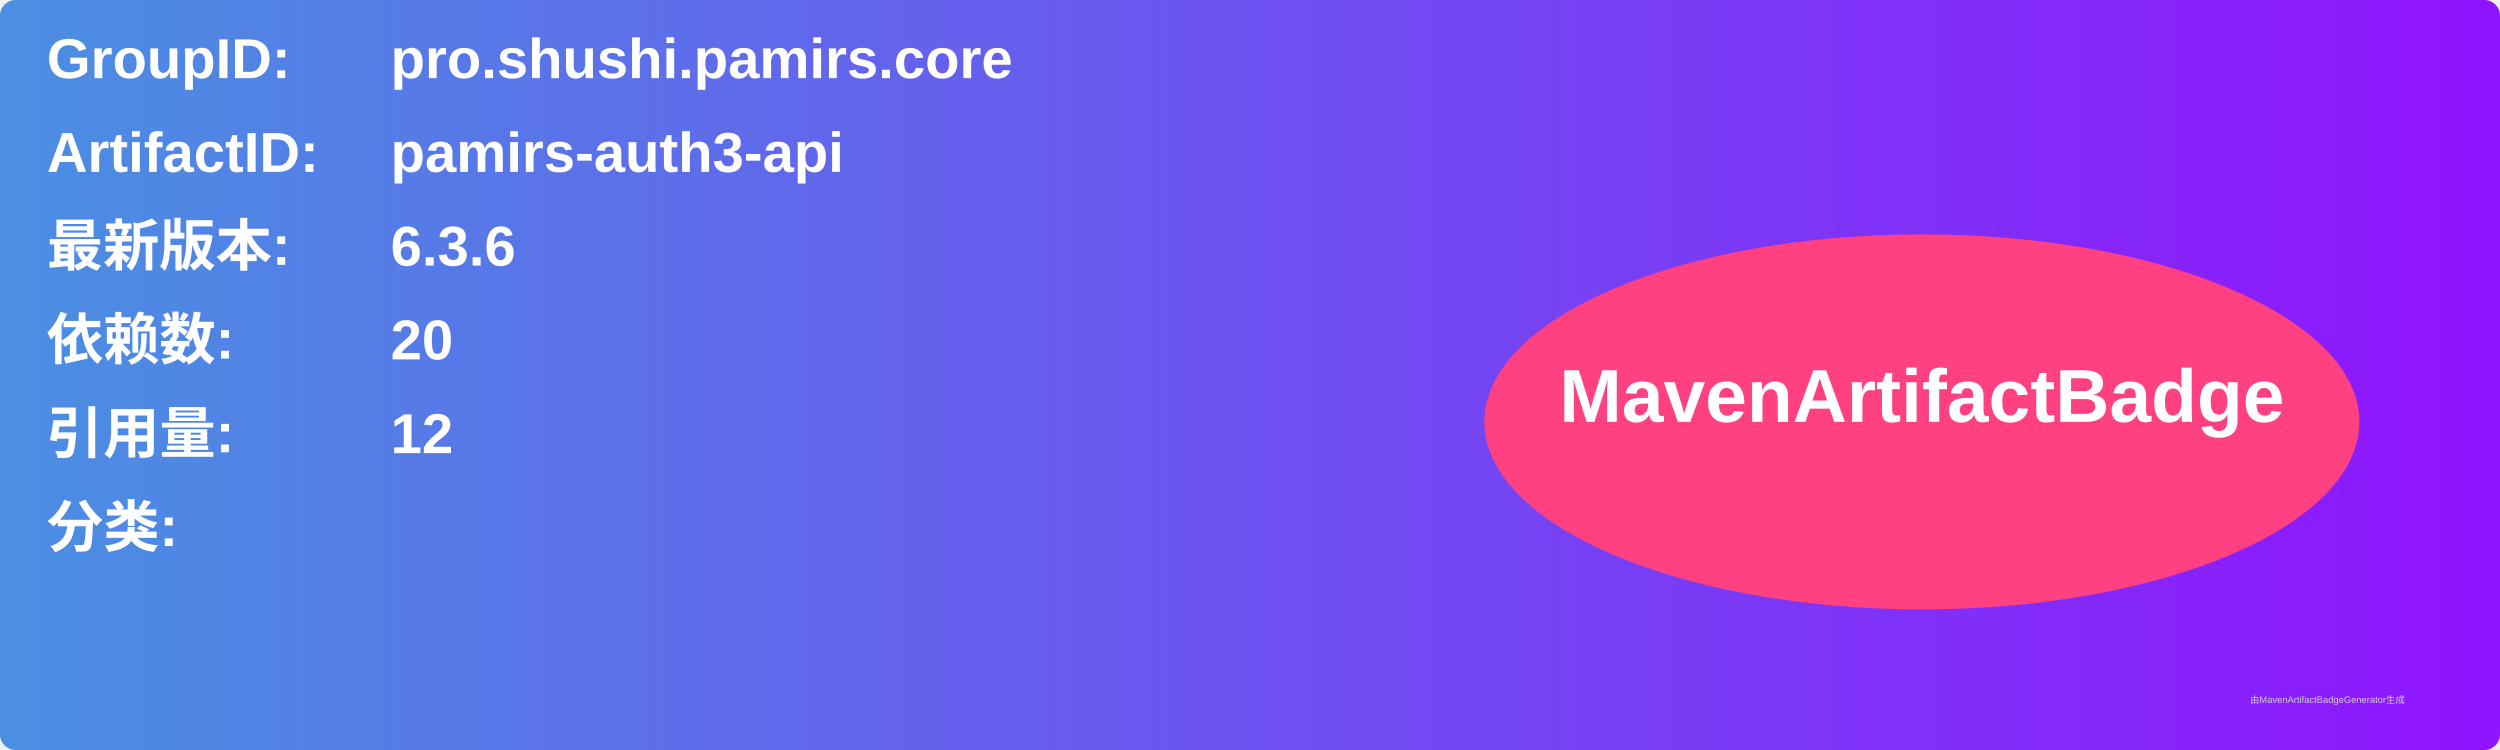
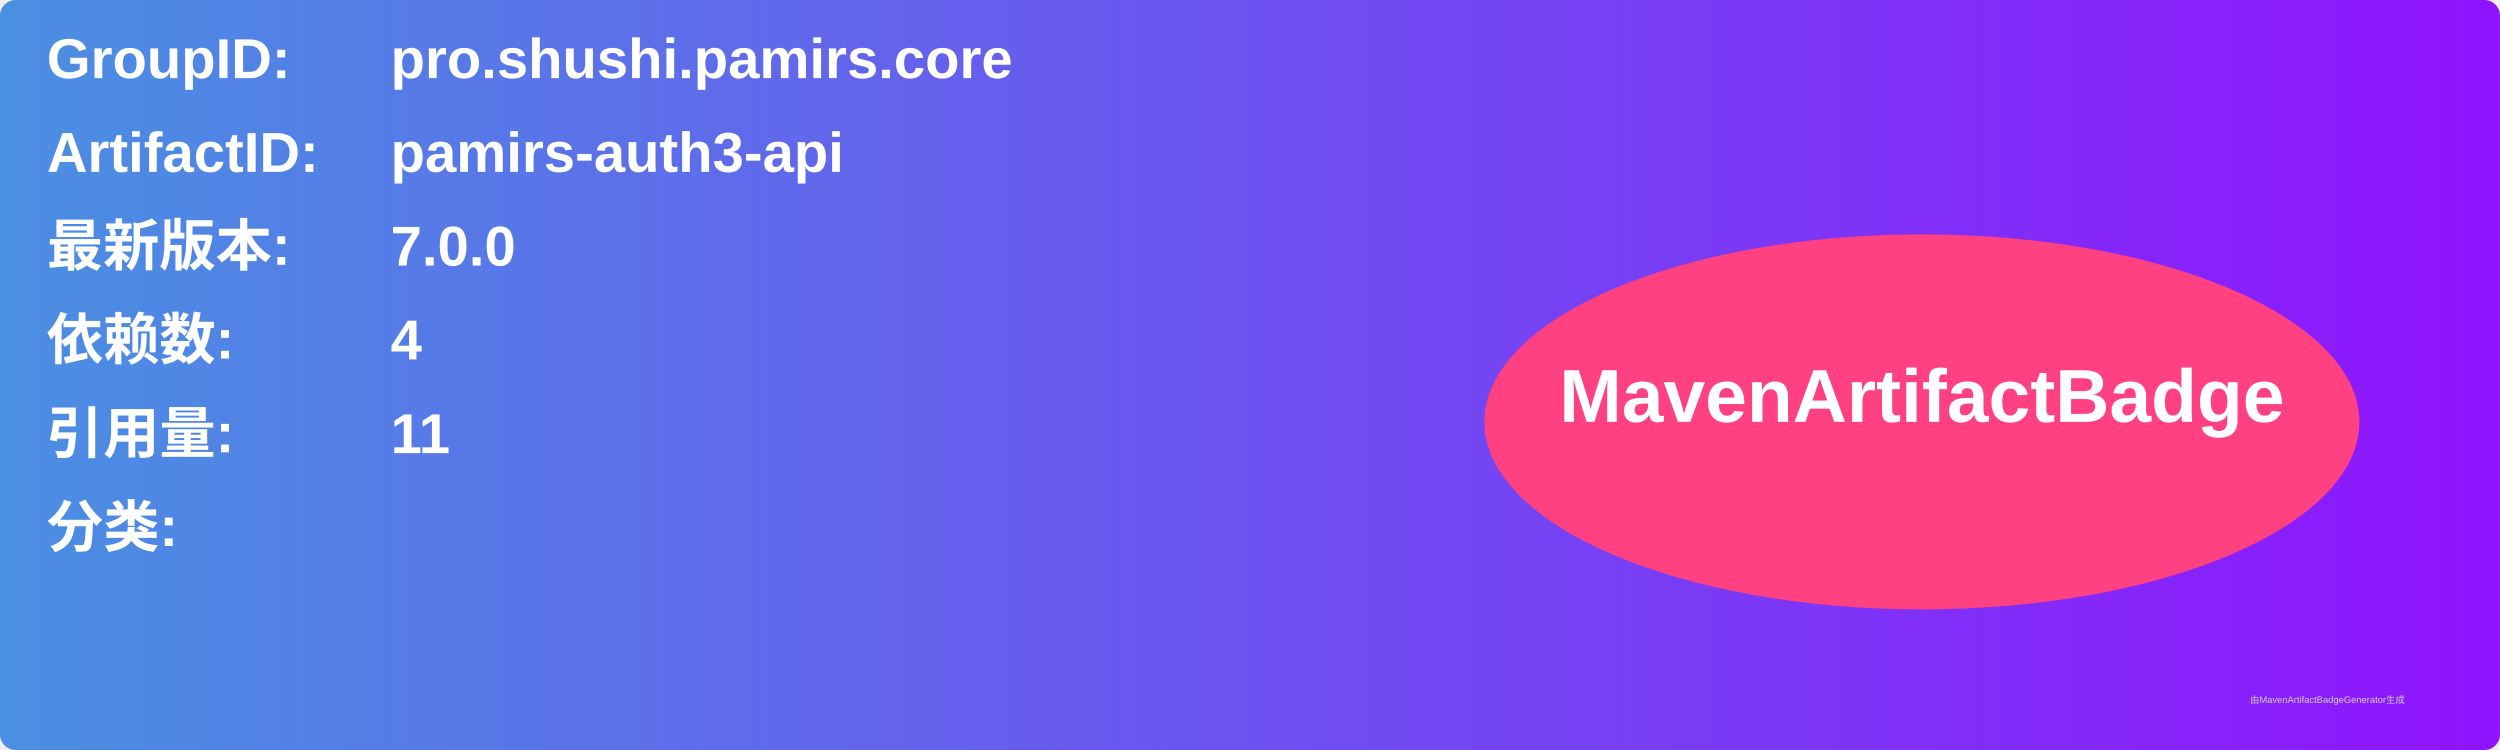
<svg xmlns="http://www.w3.org/2000/svg" width="800" height="240" viewBox="0 0 800 240">
  <linearGradient id="grad" x1="0%" y1="0%" x2="100%" y2="0%">
    <stop offset="0%" stop-color="#4a90e2" />
    <stop offset="100%" stop-color="#9013fe" />
  </linearGradient>
  <rect width="100%" height="100%" rx="5" ry="5" fill="url(#grad)" />
  <g transform="translate(15, 15)">
    <text x="0" y="10" font-family="Arial" font-size="18" fill="white" font-weight="bold" width="260">GroupID:</text>
    <text x="110" y="10" font-family="Arial" font-size="18" fill="white" font-weight="bold" width="460">pro.shushi.pamirs.core</text>
    <text x="0" y="40" font-family="Arial" font-size="18" fill="white" font-weight="bold" width="260">ArtifactID:</text>
    <text x="110" y="40" font-family="Arial" font-size="18" fill="white" font-weight="bold" width="460">pamirs-auth3-api</text>
    <text x="0" y="70" font-family="Arial" font-size="18" fill="white" font-weight="bold">最新版本:</text>
    <text x="110" y="70" font-family="Arial" font-size="18" fill="white" font-weight="bold">
-       <tspan font-weight="bold">6.3.6</tspan>
+       <tspan font-weight="bold">7.0.0</tspan>
    </text>
    <text x="0" y="100" font-family="Arial" font-size="18" fill="white" font-weight="bold">依赖数: </text>
    <text x="110" y="100" font-family="Arial" font-size="18" fill="white">
-       <tspan font-weight="bold">20</tspan>
+       <tspan font-weight="bold">4</tspan>
    </text>
    <text x="0" y="130" font-family="Arial" font-size="18" fill="white" font-weight="bold">引用量: </text>
    <text x="110" y="130" font-family="Arial" font-size="18" fill="white">
-       <tspan font-weight="bold">12</tspan>
+       <tspan font-weight="bold">11</tspan>
    </text>
    <text x="0" y="160" font-family="Arial" font-size="18" fill="white" font-weight="bold">分类:</text>
    <text x="10" y="190" font-family="Arial" font-size="10" fill="white">
      <tspan font-weight="bold" />
    </text>
    <ellipse cx="600" cy="120" rx="140" ry="60" fill="#ff4081" />
    <text x="600" y="120" text-anchor="middle" font-family="Arial" font-size="24" fill="white" font-weight="bold">MavenArtifactBadge</text>
  </g>
  <text x="720" y="225" font-family="Arial" font-size="3" fill="#d0d0d0">由MavenArtifactBadgeGenerator生成</text>
</svg>
